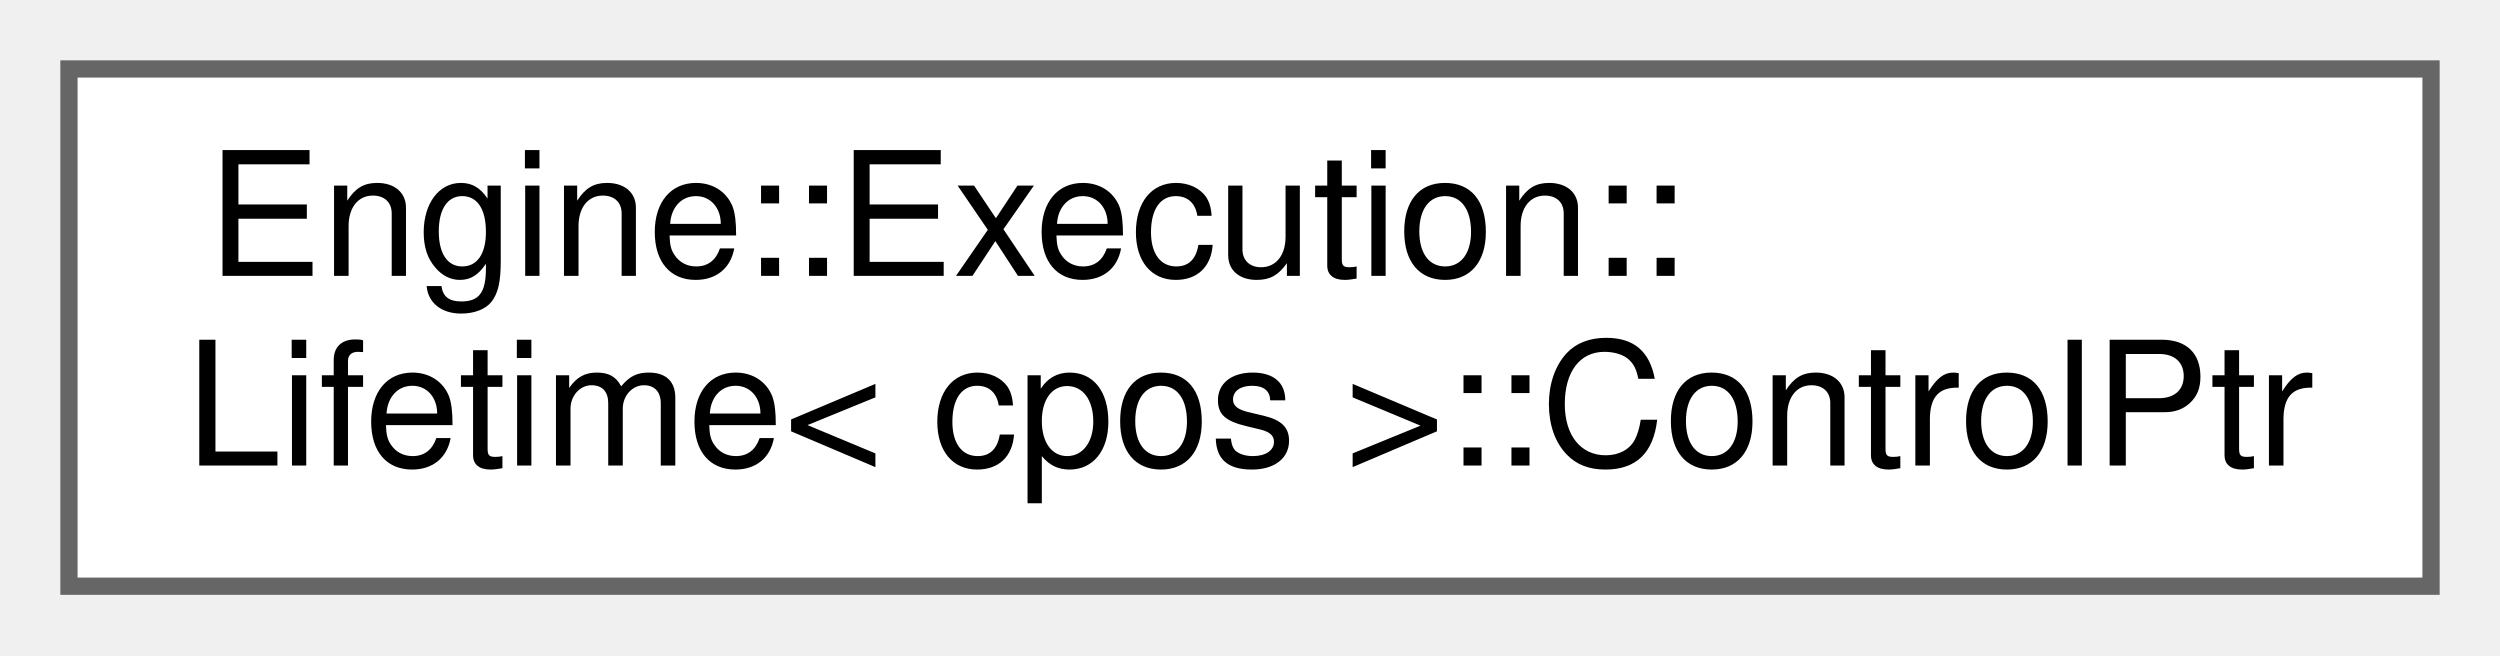
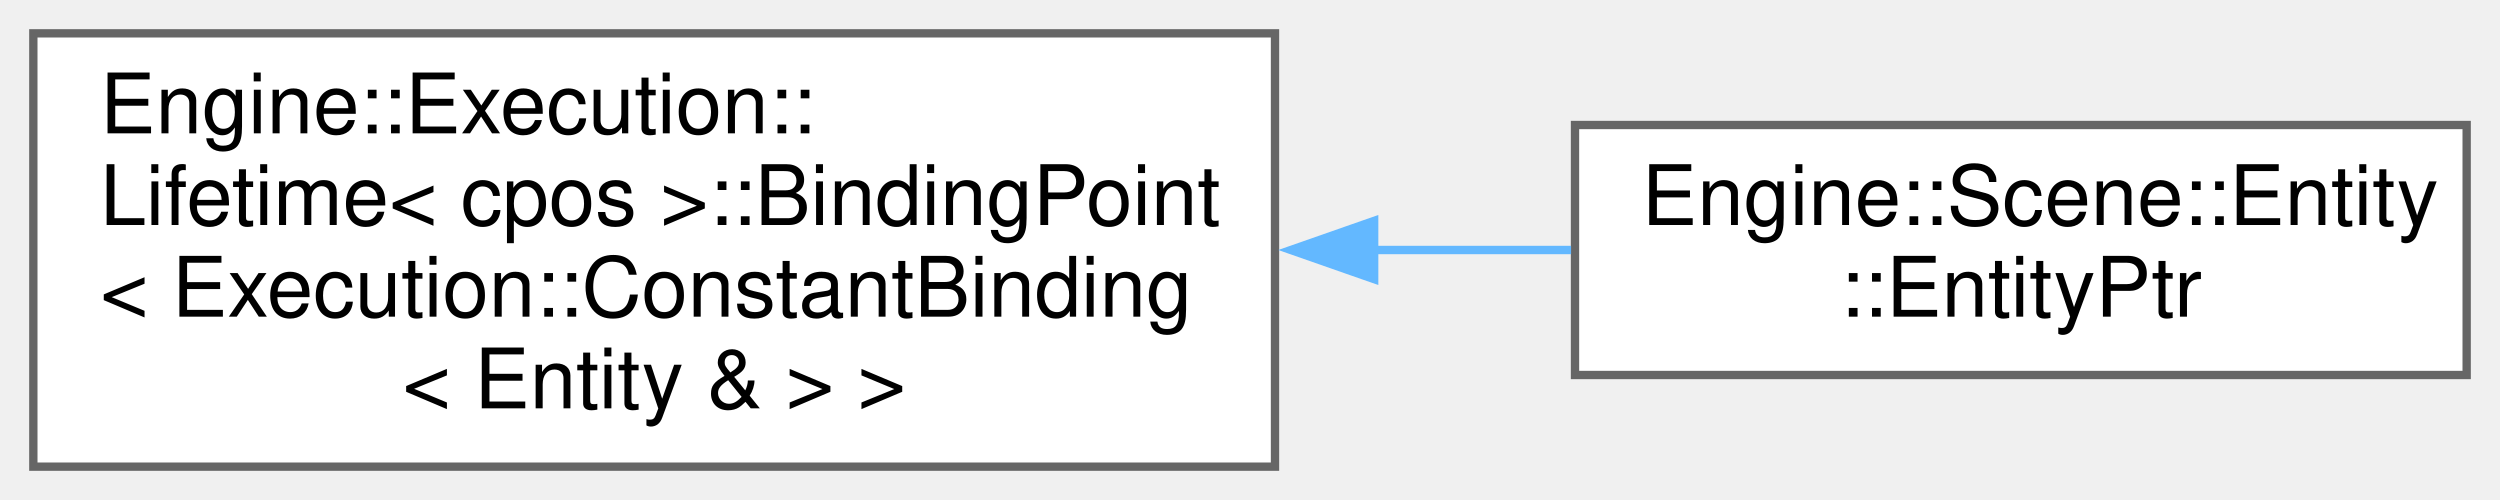
- <svg xmlns="http://www.w3.org/2000/svg" xmlns:xlink="http://www.w3.org/1999/xlink" width="145pt" height="38pt" viewBox="0.00 0.00 145.00 38.00">
-   <g id="graph0" class="graph" transform="scale(1 1) rotate(0) translate(4 34)">
+ <svg xmlns="http://www.w3.org/2000/svg" xmlns:xlink="http://www.w3.org/1999/xlink" width="300pt" height="60pt" viewBox="0.00 0.00 300.00 60.00">
+   <g id="graph0" class="graph" transform="scale(1 1) rotate(0) translate(4 56)">
    <g id="node1" class="node">
      <g id="a_node1">
-         <a xlink:href="struct_engine_1_1_execution_1_1_lifetime_1_1_control_ptr.html" target="_top" xlink:title=" ">
-           <polygon fill="white" stroke="#666666" points="137,-30 0,-30 0,0 137,0 137,-30" />
-           <text text-anchor="start" x="8" y="-18" font-family="Helvetica,sans-Serif" font-size="10.00">Engine::Execution::</text>
-           <text text-anchor="middle" x="68.5" y="-7" font-family="Helvetica,sans-Serif" font-size="10.00">Lifetime&lt; cpos &gt;::ControlPtr</text>
+         <a xlink:href="struct_engine_1_1_execution_1_1_lifetime_1_1_binding_point.html" target="_top" xlink:title=" ">
+           <polygon fill="white" stroke="#666666" points="149,-52 0,-52 0,0 149,0 149,-52" />
+           <text text-anchor="start" x="8" y="-40" font-family="Helvetica,sans-Serif" font-size="10.00">Engine::Execution::</text>
+           <text text-anchor="start" x="8" y="-29" font-family="Helvetica,sans-Serif" font-size="10.00">Lifetime&lt; cpos &gt;::BindingPoint</text>
+           <text text-anchor="start" x="8" y="-18" font-family="Helvetica,sans-Serif" font-size="10.00">&lt; Execution::ConstantBinding</text>
+           <text text-anchor="middle" x="74.5" y="-7" font-family="Helvetica,sans-Serif" font-size="10.00">&lt; Entity &amp; &gt; &gt;</text>
        </a>
      </g>
    </g>
+     <g id="node2" class="node">
+       <g id="a_node2">
+         <a xlink:href="struct_engine_1_1_scene_1_1_entity_1_1_entity_ptr.html" target="_top" xlink:title=" ">
+           <polygon fill="white" stroke="#666666" points="292,-41 185,-41 185,-11 292,-11 292,-41" />
+           <text text-anchor="start" x="193" y="-29" font-family="Helvetica,sans-Serif" font-size="10.00">Engine::Scene::Entity</text>
+           <text text-anchor="middle" x="238.5" y="-18" font-family="Helvetica,sans-Serif" font-size="10.00">::EntityPtr</text>
+         </a>
+       </g>
+     </g>
+     <g id="edge1" class="edge">
+       <path fill="none" stroke="#63b8ff" d="M160.81,-26C168.88,-26 176.89,-26 184.53,-26" />
+       <polygon fill="#63b8ff" stroke="#63b8ff" points="160.9,-22.5 150.9,-26 160.9,-29.5 160.9,-22.5" />
+     </g>
  </g>
</svg>
